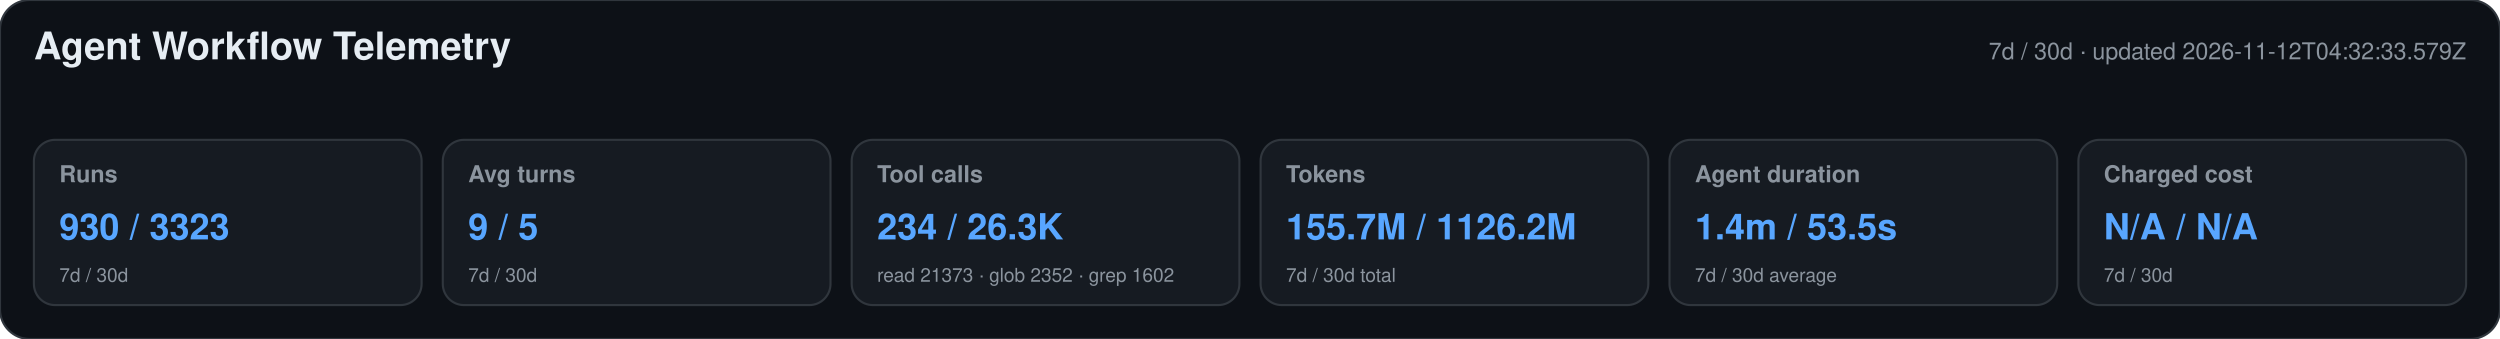
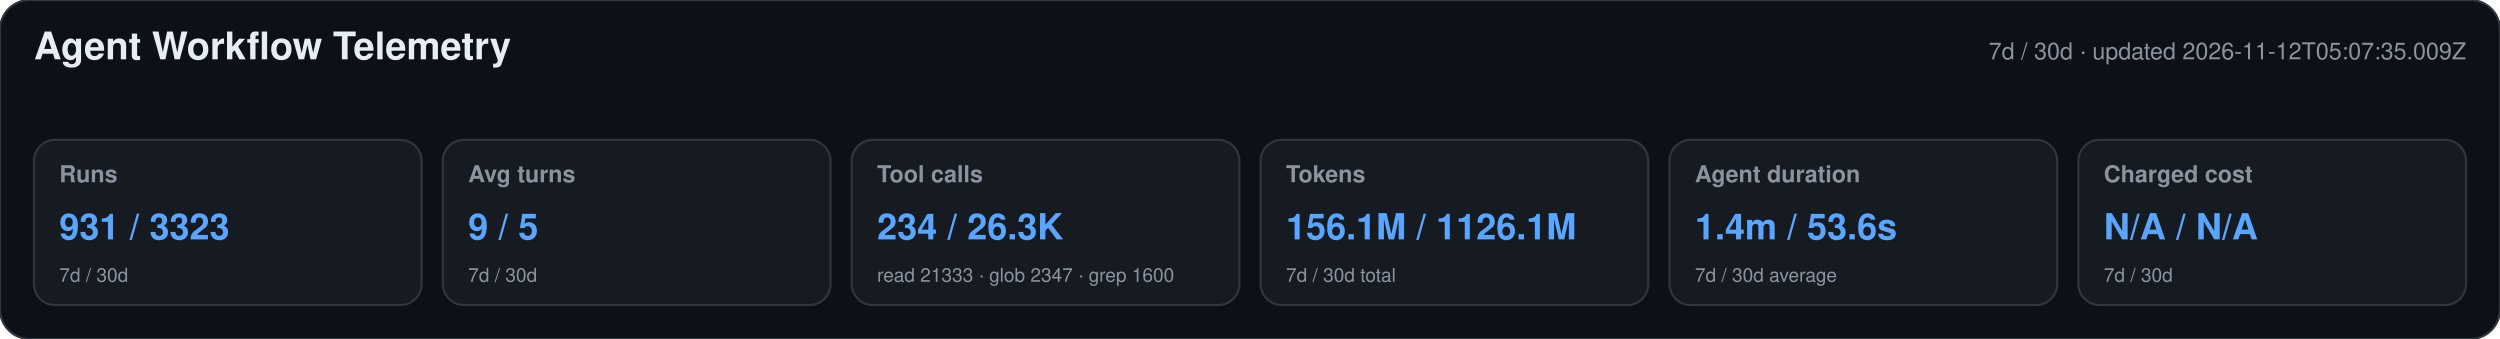
<svg xmlns="http://www.w3.org/2000/svg" width="1180" height="160" viewBox="0 0 1180 160" role="img" aria-labelledby="title desc">
  <style>text{font-family:-apple-system,BlinkMacSystemFont,"Segoe UI",Helvetica,Arial,sans-serif}.heading{font-size:18px;font-weight:650;fill:#e6edf3}.meta,.label,.secondary{fill:#8b949e}.meta,.label{font-size:11px}.label{font-weight:600}.primary{font-size:17px;font-weight:700;fill:#58a6ff}.secondary{font-size:9px}</style>
  <rect width="1180" height="160" rx="14" fill="#0d1117" stroke="#30363d" />
  <text x="16" y="28" class="heading">Agent Workflow Telemetry</text>
-   <text x="1164" y="28" text-anchor="end" class="meta">7d / 30d · updated 2026-11-12T04:32:33.579Z</text>
+   <text x="1164" y="28" text-anchor="end" class="meta">7d / 30d · updated 2026-11-12T05:07:35.009Z</text>
  <g>
    <rect x="16" y="66" width="183" height="78" rx="10" fill="#161b22" stroke="#30363d" />
    <text x="28" y="86" class="label">Runs</text>
-     <text x="28" y="113" class="primary">930 / 3323</text>
+     <text x="28" y="113" class="primary">931 / 3323</text>
    <text x="28" y="133" class="secondary">7d / 30d</text>
  </g>
  <g>
    <rect x="209" y="66" width="183" height="78" rx="10" fill="#161b22" stroke="#30363d" />
    <text x="221" y="86" class="label">Avg turns</text>
    <text x="221" y="113" class="primary">9 / 5</text>
    <text x="221" y="133" class="secondary">7d / 30d</text>
  </g>
  <g>
    <rect x="402" y="66" width="183" height="78" rx="10" fill="#161b22" stroke="#30363d" />
    <text x="414" y="86" class="label">Tool calls</text>
    <text x="414" y="113" class="primary">234 / 26.3K</text>
-     <text x="414" y="133" class="secondary">read 21373 · glob 2352 · grep 1602</text>
+     <text x="414" y="133" class="secondary">read 21333 · glob 2347 · grep 1600</text>
  </g>
  <g>
    <rect x="595" y="66" width="183" height="78" rx="10" fill="#161b22" stroke="#30363d" />
    <text x="607" y="86" class="label">Tokens</text>
-     <text x="607" y="113" class="primary">155.7M / 1126.2M</text>
+     <text x="607" y="113" class="primary">156.1M / 1126.1M</text>
    <text x="607" y="133" class="secondary">7d / 30d total</text>
  </g>
  <g>
    <rect x="788" y="66" width="183" height="78" rx="10" fill="#161b22" stroke="#30363d" />
    <text x="800" y="86" class="label">Agent duration</text>
-     <text x="800" y="113" class="primary">1.4m / 53.5s</text>
+     <text x="800" y="113" class="primary">1.4m / 53.6s</text>
    <text x="800" y="133" class="secondary">7d / 30d average</text>
  </g>
  <g>
    <rect x="981" y="66" width="183" height="78" rx="10" fill="#161b22" stroke="#30363d" />
    <text x="993" y="86" class="label">Charged cost</text>
    <text x="993" y="113" class="primary">N/A / N/A</text>
    <text x="993" y="133" class="secondary">7d / 30d</text>
  </g>
</svg>
